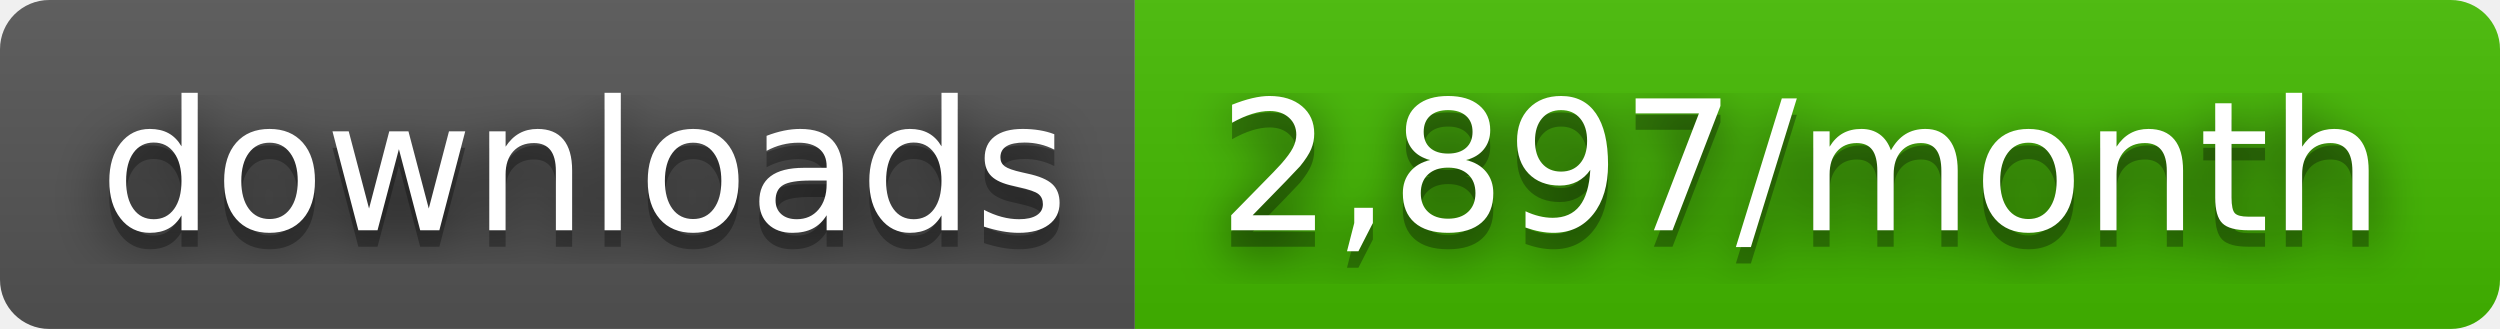
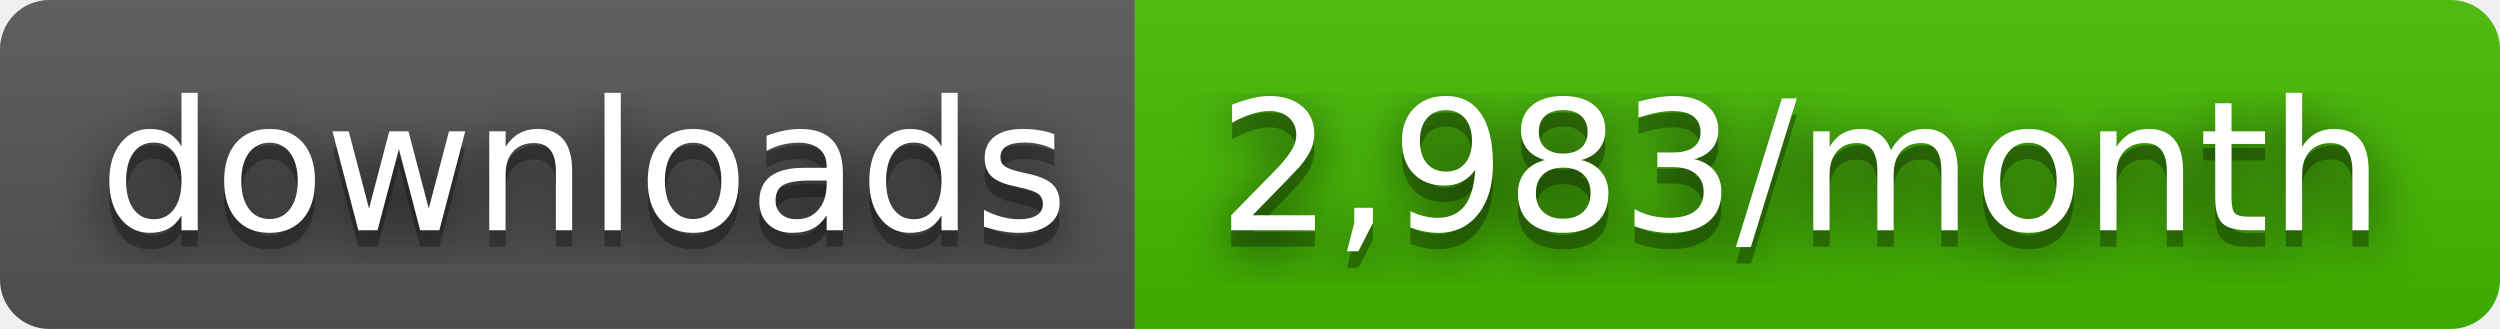
- <svg xmlns="http://www.w3.org/2000/svg" width="152" height="20" role="img" aria-label="downloads: 2,897/month">
+ <svg xmlns="http://www.w3.org/2000/svg" width="152" height="20" role="img" aria-label="downloads: 2,983/month">
  <filter id="blur">
    <feGaussianBlur stdDeviation="16" />
  </filter>
  <linearGradient id="s" x2="0" y2="100%">
    <stop offset="0" stop-color="#bbb" stop-opacity=".1" />
    <stop offset="1" stop-opacity=".1" />
  </linearGradient>
  <clipPath id="r">
    <rect width="152" height="20" rx="3" />
  </clipPath>
  <g clip-path="url(#r)">
    <rect width="69" height="20" fill="#555" />
    <rect x="69" width="83" height="20" fill="#4b0" />
    <rect width="152" height="20" fill="url(#s)" />
  </g>
  <g fill="#fff" text-anchor="middle" font-family="Verdana,Geneva,DejaVu Sans,sans-serif" text-rendering="geometricPrecision" font-size="110">
    <g transform="scale(.1)">
      <g aria-hidden="true" fill="#010101">
        <text x="355" y="150" fill-opacity=".8" filter="url(#blur)" textLength="590">downloads</text>
        <text x="355" y="150" fill-opacity=".3" textLength="590">downloads</text>
      </g>
      <text x="355" y="140" textLength="590">downloads</text>
    </g>
    <g transform="scale(.1)">
      <g aria-hidden="true" fill="#010101">
-         <text x="1095" y="150" fill-opacity=".8" filter="url(#blur)" textLength="730">2,897/month</text>
-         <text x="1095" y="150" fill-opacity=".3" textLength="730">2,897/month</text>
+         <text x="1095" y="150" fill-opacity=".8" filter="url(#blur)" textLength="730">2,983/month</text>
+         <text x="1095" y="150" fill-opacity=".3" textLength="730">2,983/month</text>
      </g>
-       <text x="1095" y="140" textLength="730">2,897/month</text>
+       <text x="1095" y="140" textLength="730">2,983/month</text>
    </g>
  </g>
</svg>
